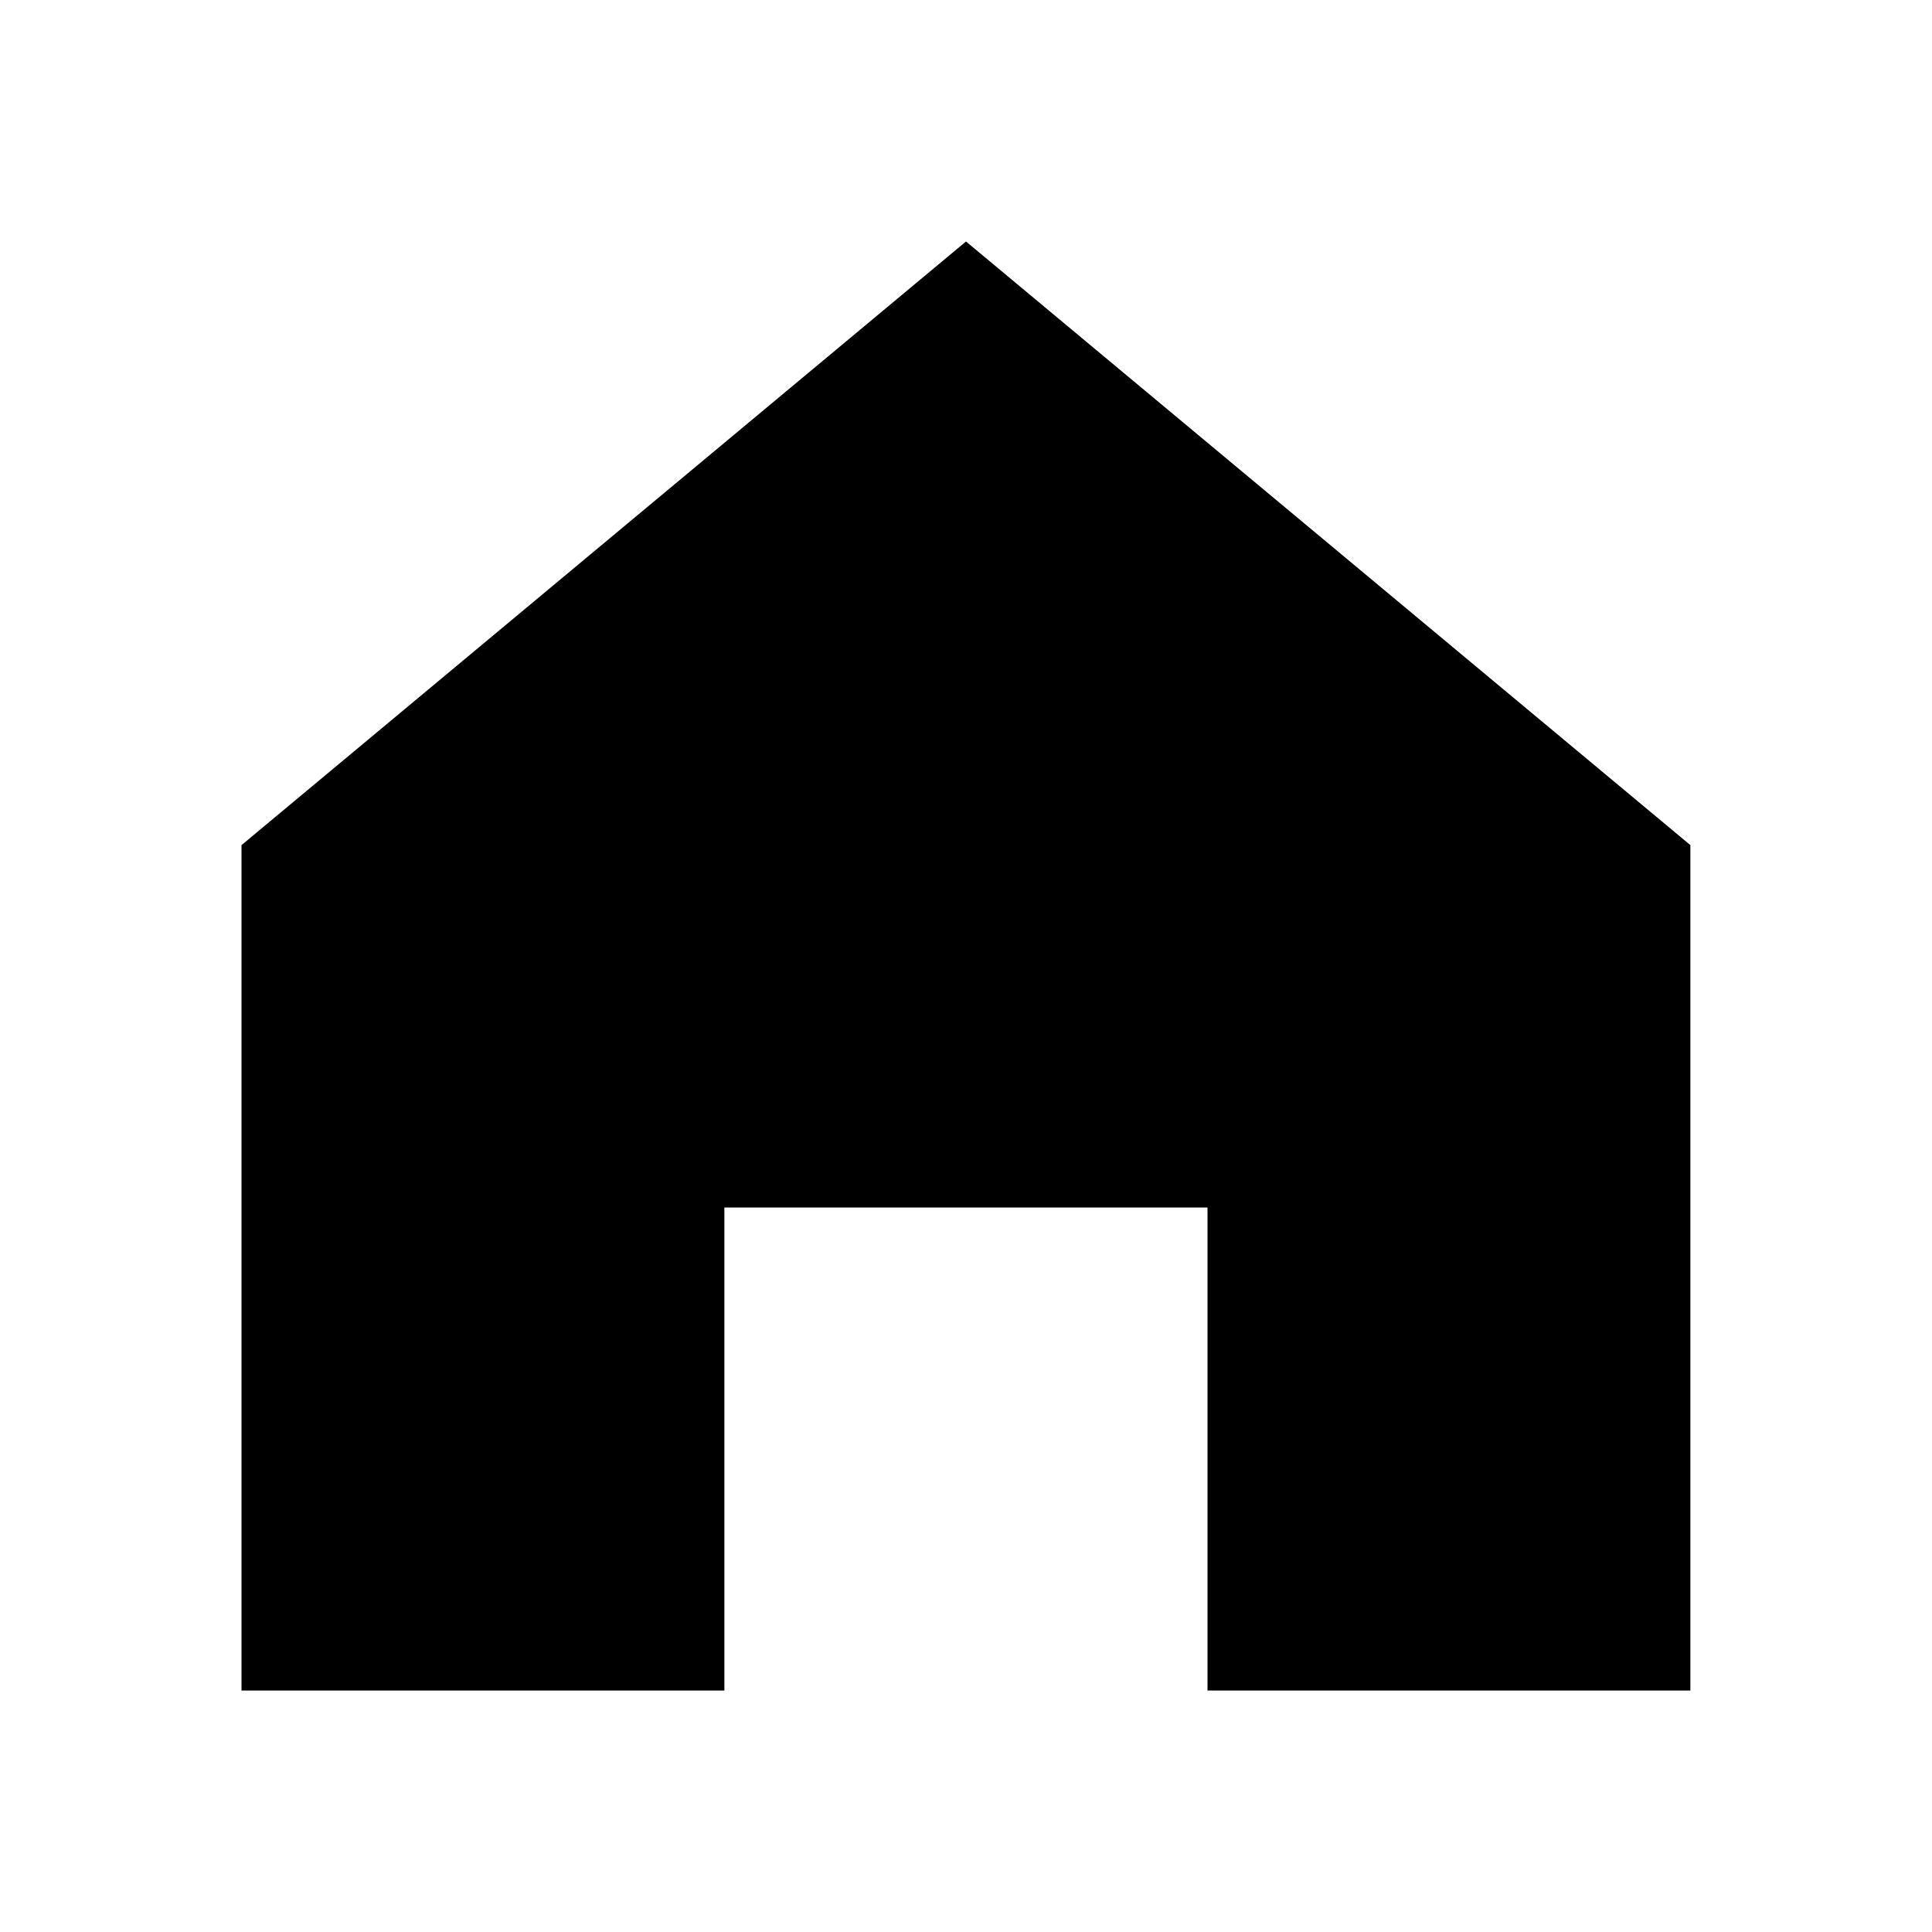
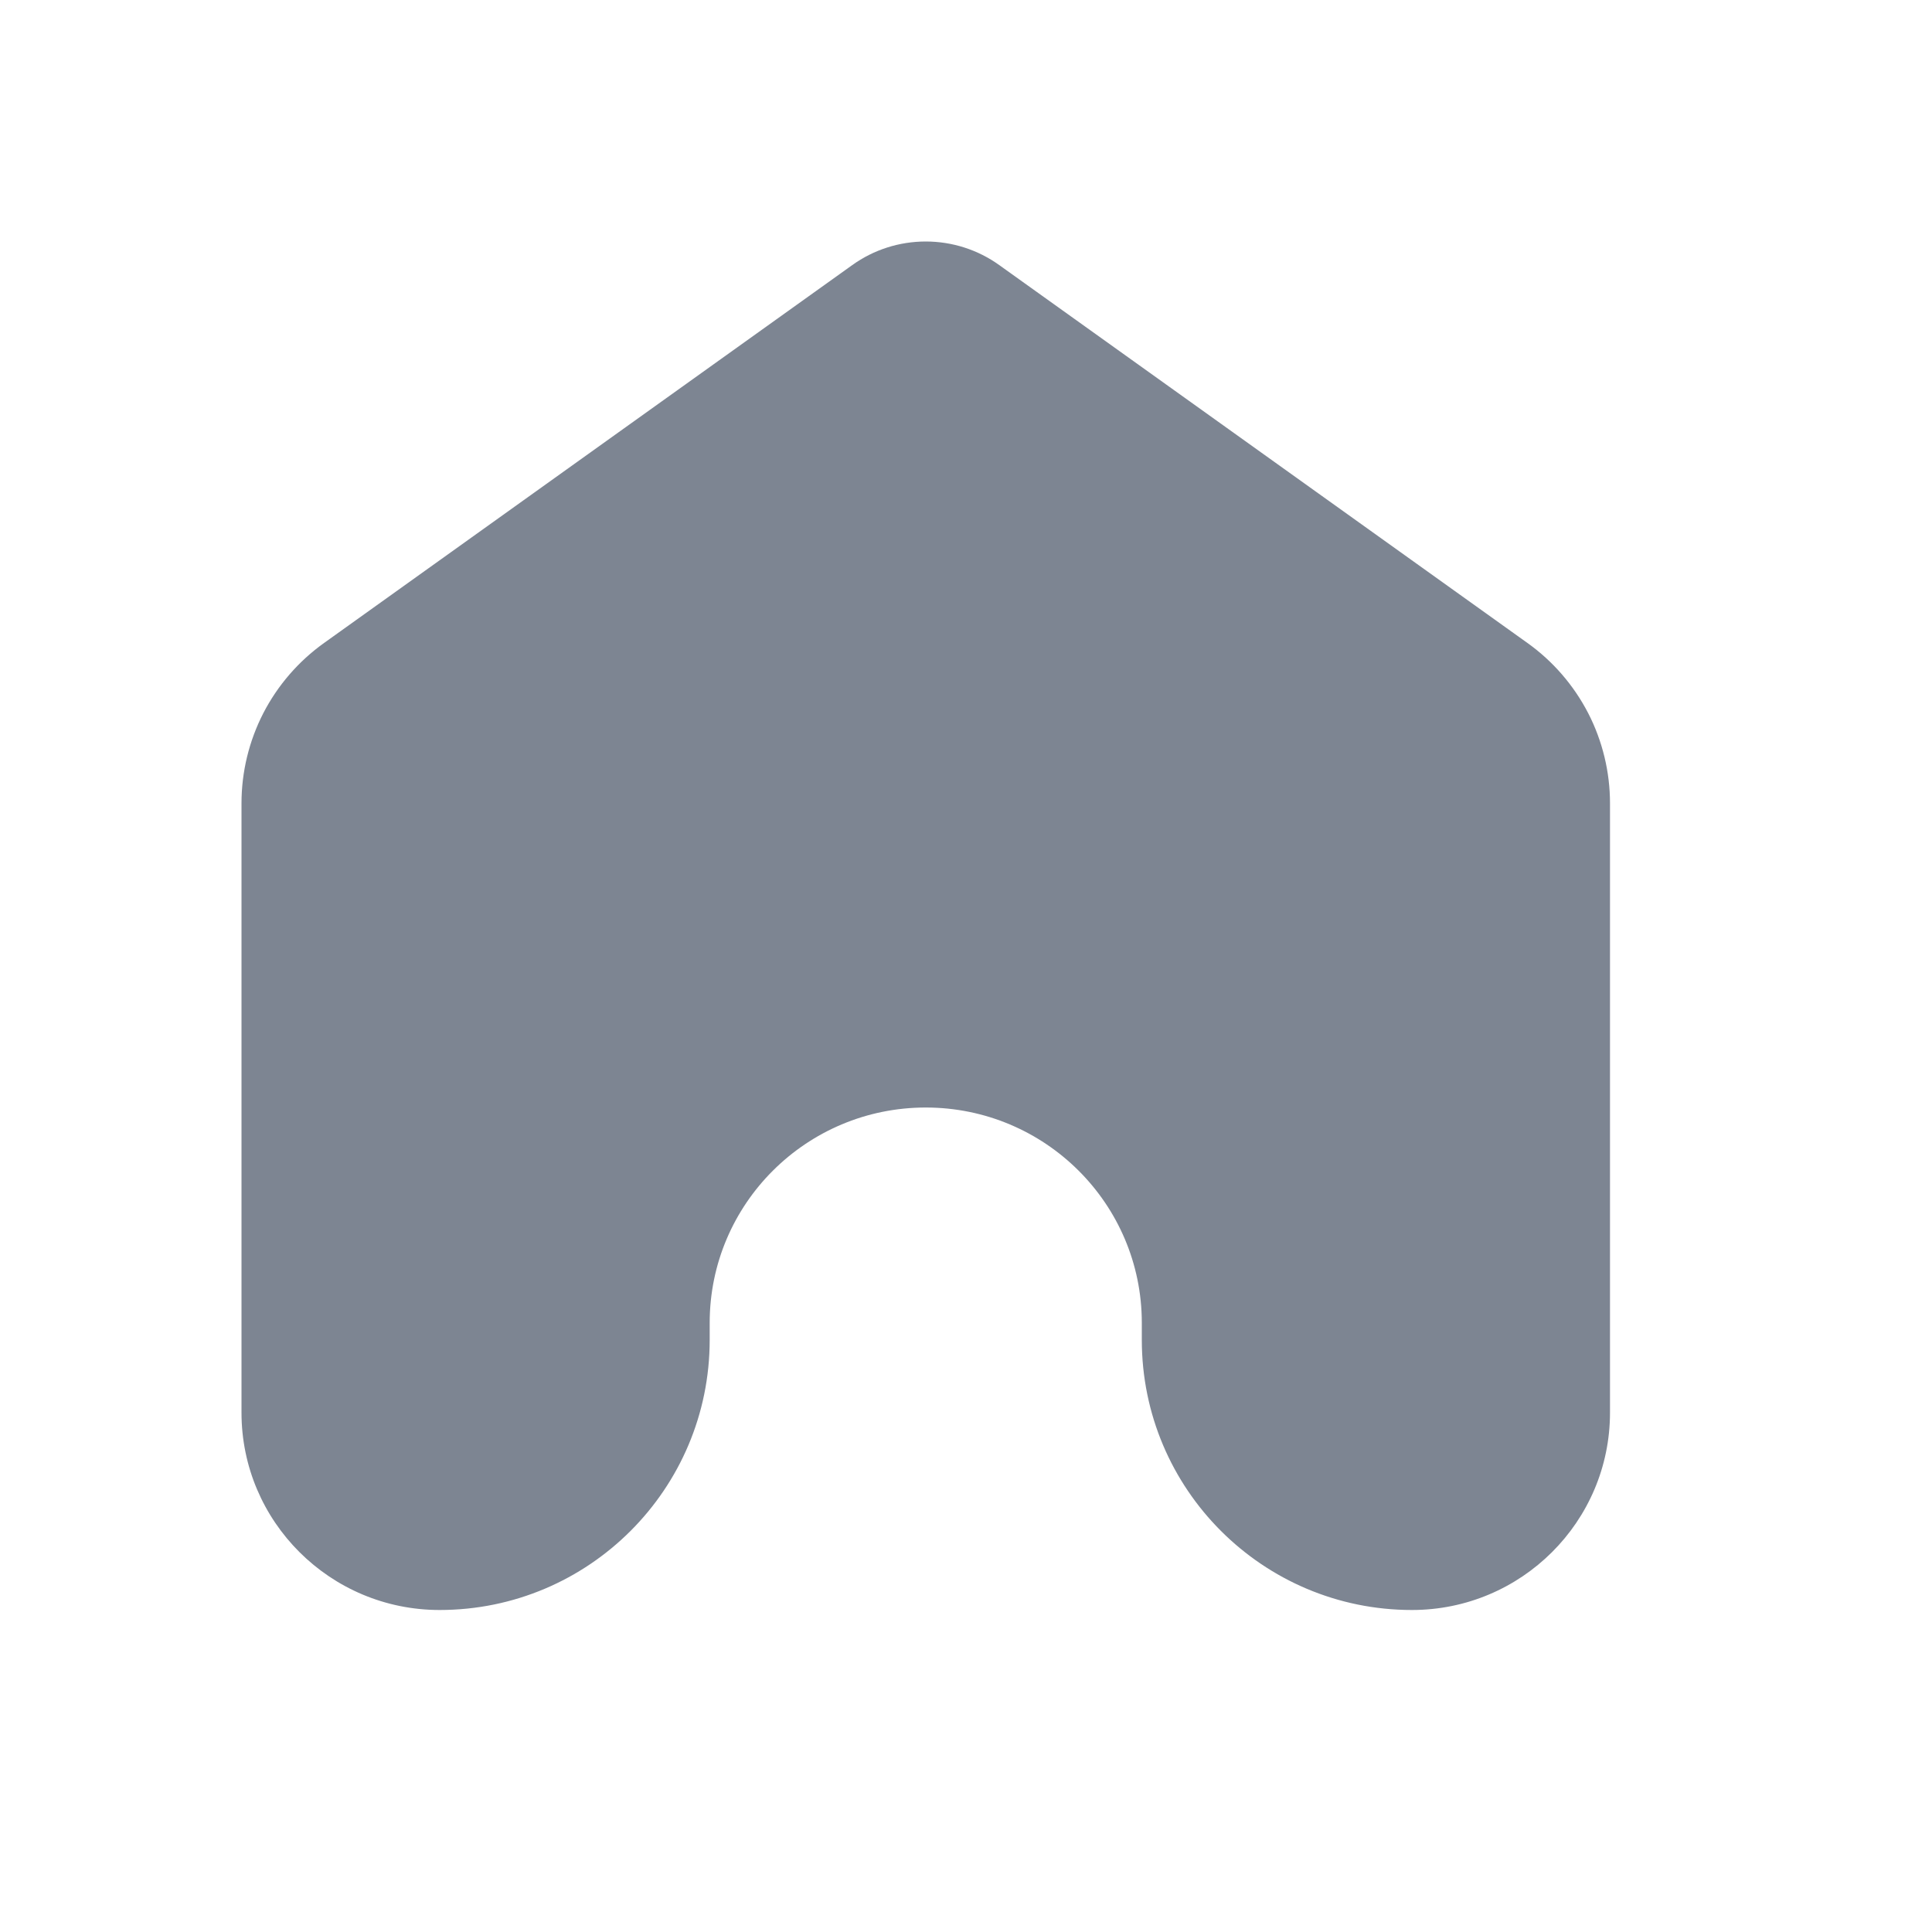
- <svg xmlns="http://www.w3.org/2000/svg" viewBox="0 0 1024 1024" data-v-ea893728="">
-   <path fill="currentColor" d="M512 128 128 447.936V896h255.936V640H640v256h255.936V447.936z" />
+ <svg xmlns="http://www.w3.org/2000/svg" width="24" height="24" viewBox="0 0 24 24" fill="none">
+   <path d="M12.413 3.293L18.974 7.987C19.292 8.214 19.55 8.513 19.729 8.859C19.907 9.205 20 9.589 20 9.979V17.548C20 18.902 18.898 20 17.54 20C15.686 20 14.184 18.498 14.184 16.645V16.433C14.184 14.955 12.982 13.758 11.5 13.758C10.018 13.758 8.816 14.955 8.816 16.433V16.645C8.816 18.498 7.314 20 5.461 20C4.102 20 3 18.902 3 17.548V9.979C3 9.589 3.093 9.206 3.271 8.859C3.45 8.513 3.708 8.214 4.026 7.987L10.587 3.293C10.853 3.102 11.172 3 11.5 3C11.828 3 12.147 3.102 12.413 3.293Z" fill="#7D8592" />
</svg>
